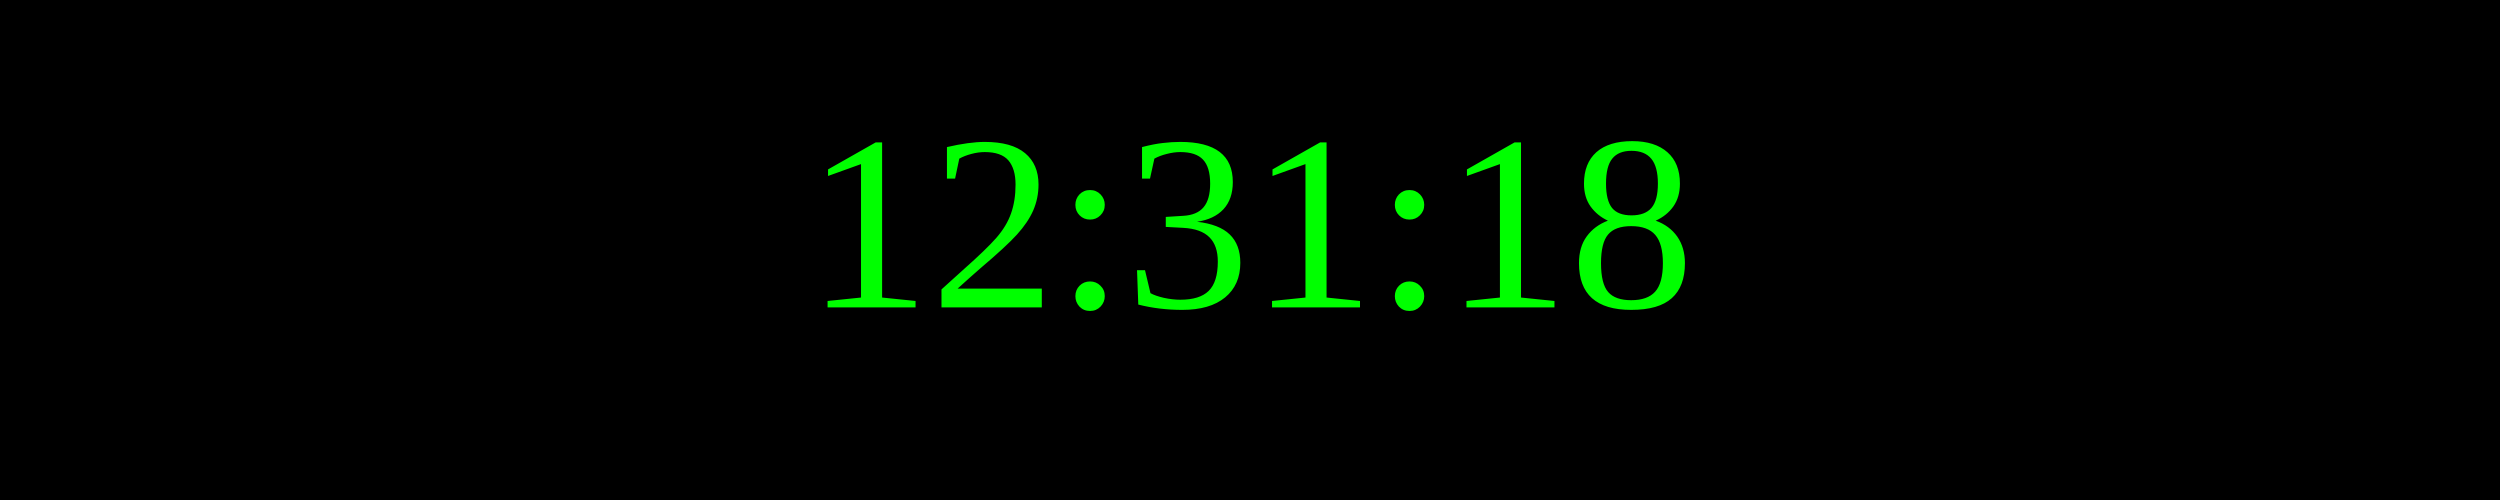
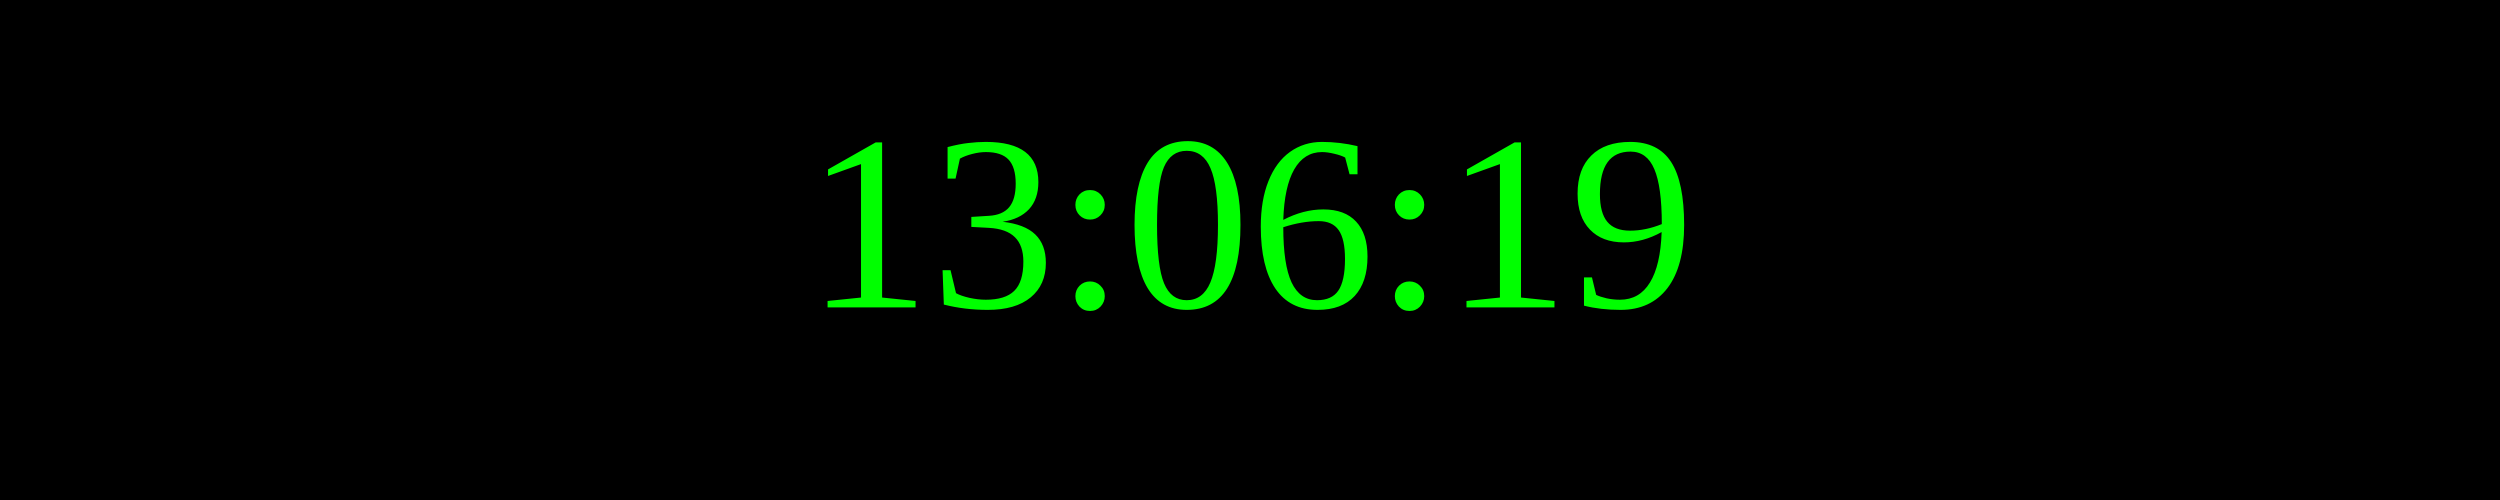
<svg xmlns="http://www.w3.org/2000/svg" width="250" height="50">
  <rect width="100%" height="100%" fill="black" />
  <text x="50%" y="50%" font-size="25" fill="lime" text-anchor="middle" dominant-baseline="middle">
- 12:31:18
+ 13:06:19
</text>
</svg>
